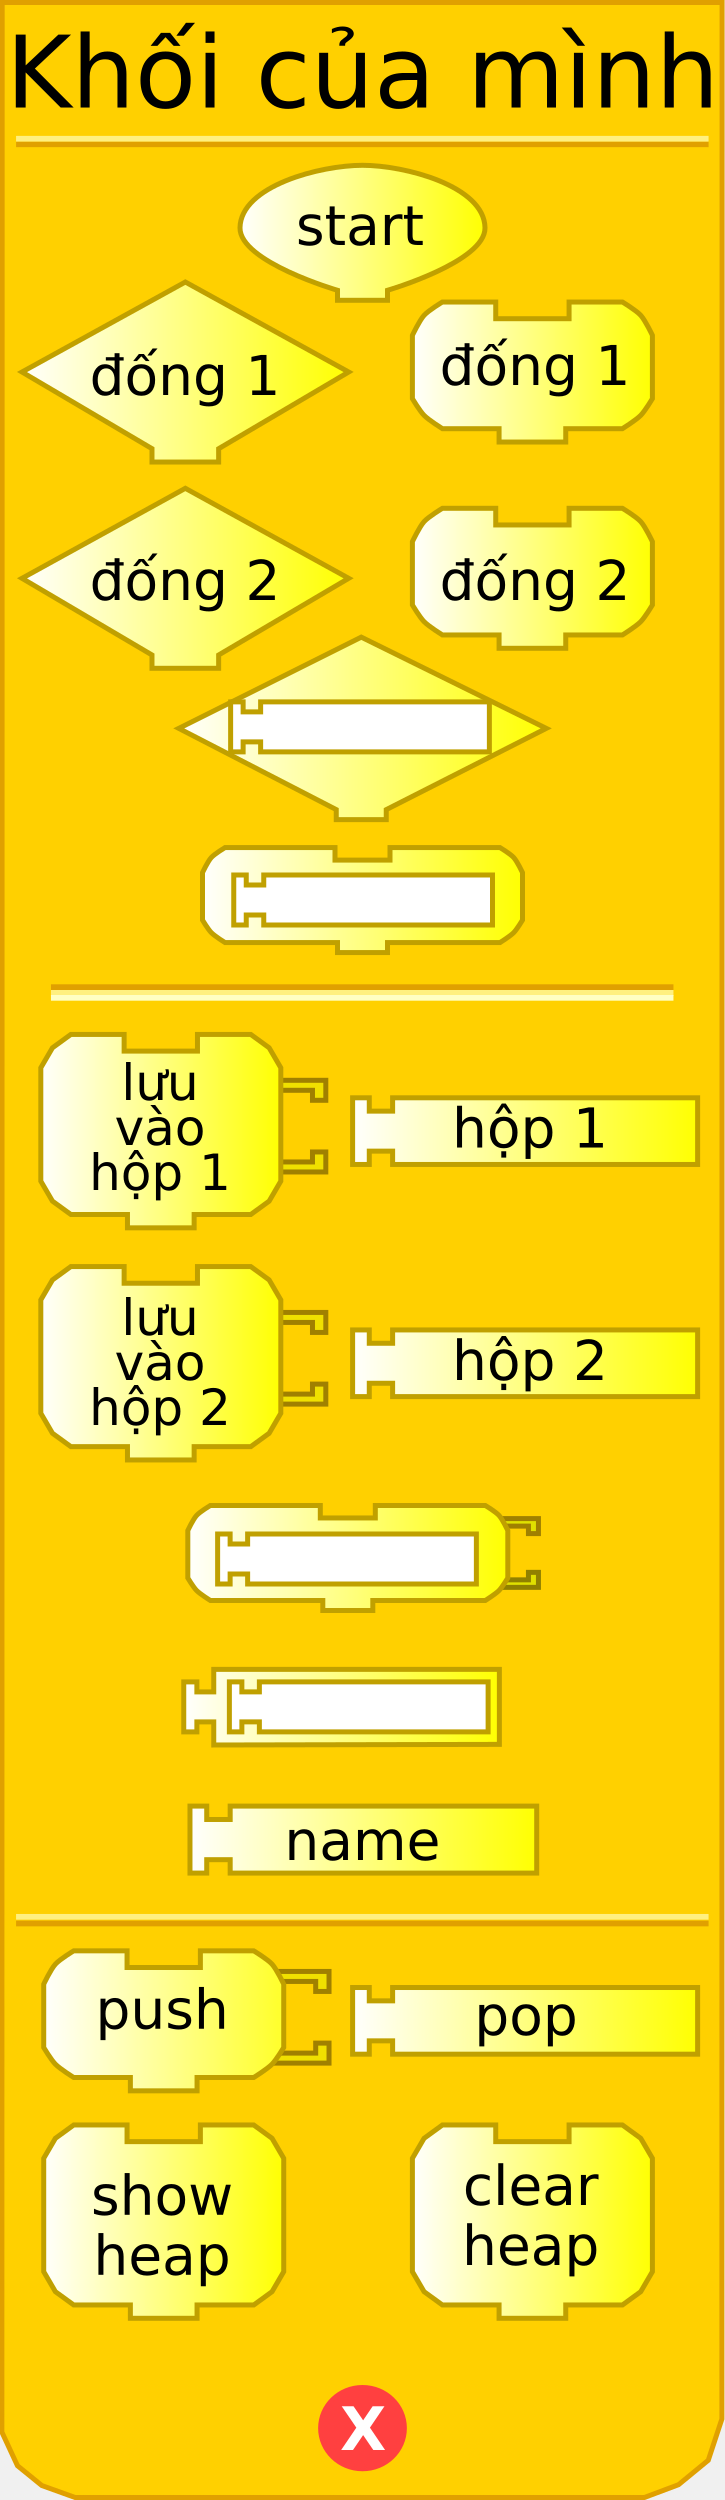
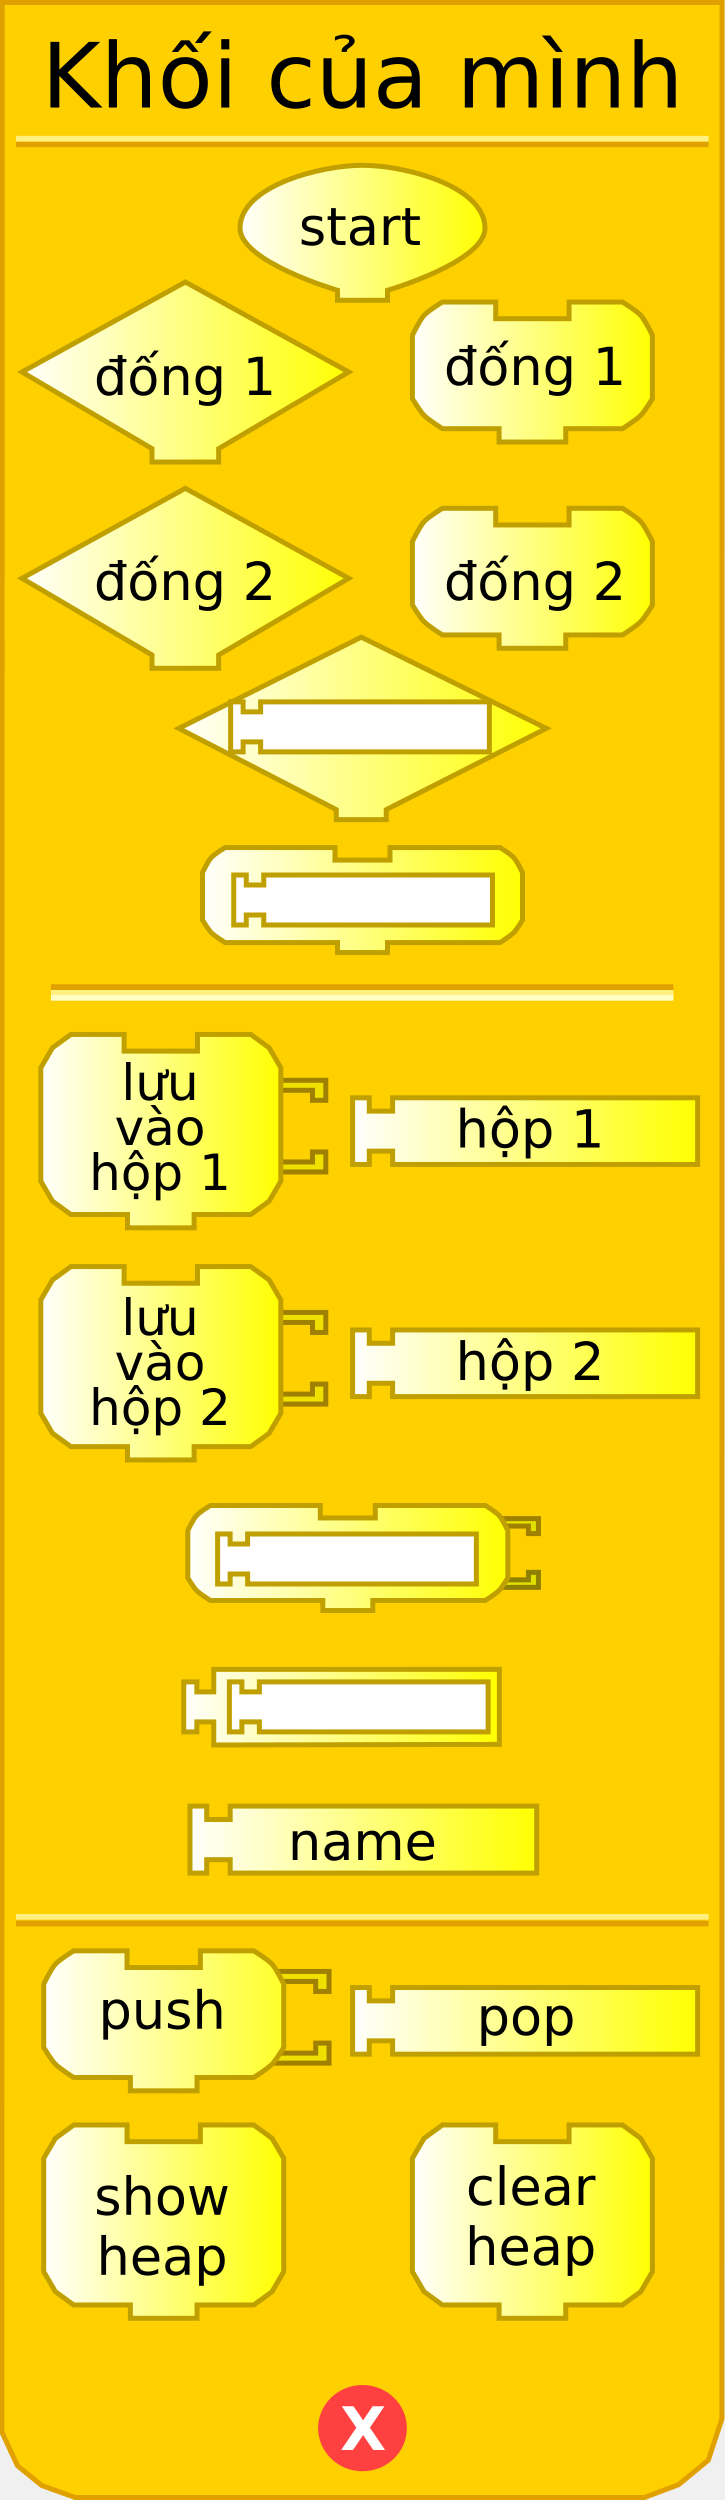
<svg xmlns="http://www.w3.org/2000/svg" xmlns:xlink="http://www.w3.org/1999/xlink" version="1.0" width="145" height="500" id="svg2">
  <defs id="defs92">
    <linearGradient id="linearGradient3239">
      <stop id="stop3241" style="stop-color:#ffffff;stop-opacity:1" offset="0" />
      <stop id="stop3243" style="stop-color:#ffff00;stop-opacity:1" offset="1" />
    </linearGradient>
    <linearGradient x1="47.5" y1="46.559" x2="97.5" y2="46.559" id="linearGradient3245" xlink:href="#linearGradient3239" gradientUnits="userSpaceOnUse" />
    <linearGradient x1="3.895" y1="74.403" x2="70.231" y2="74.403" id="linearGradient3253" xlink:href="#linearGradient3239" gradientUnits="userSpaceOnUse" />
    <linearGradient x1="81.979" y1="74.403" x2="130.982" y2="74.403" id="linearGradient3261" xlink:href="#linearGradient3239" gradientUnits="userSpaceOnUse" />
    <linearGradient x1="3.895" y1="115.663" x2="70.231" y2="115.663" id="linearGradient3269" xlink:href="#linearGradient3239" gradientUnits="userSpaceOnUse" />
    <linearGradient x1="81.979" y1="115.663" x2="130.982" y2="115.663" id="linearGradient3277" xlink:href="#linearGradient3239" gradientUnits="userSpaceOnUse" />
    <linearGradient x1="35.25" y1="145.676" x2="109.75" y2="145.676" id="linearGradient3285" xlink:href="#linearGradient3239" gradientUnits="userSpaceOnUse" />
    <linearGradient x1="40" y1="180.016" x2="105" y2="180.016" id="linearGradient3293" xlink:href="#linearGradient3239" gradientUnits="userSpaceOnUse" />
    <linearGradient x1="7.66" y1="226.226" x2="56.662" y2="226.226" id="linearGradient3301" xlink:href="#linearGradient3239" gradientUnits="userSpaceOnUse" />
    <linearGradient x1="70.023" y1="226.226" x2="140.026" y2="226.226" id="linearGradient3309" xlink:href="#linearGradient3239" gradientUnits="userSpaceOnUse" />
    <linearGradient x1="7.66" y1="272.654" x2="56.662" y2="272.654" id="linearGradient3317" xlink:href="#linearGradient3239" gradientUnits="userSpaceOnUse" />
    <linearGradient x1="70.023" y1="272.654" x2="140.026" y2="272.654" id="linearGradient3325" xlink:href="#linearGradient3239" gradientUnits="userSpaceOnUse" />
    <linearGradient x1="37.062" y1="311.595" x2="102.062" y2="311.595" id="linearGradient3333" xlink:href="#linearGradient3239" gradientUnits="userSpaceOnUse" />
    <linearGradient x1="36.249" y1="341.438" x2="100.374" y2="341.438" id="linearGradient3341" xlink:href="#linearGradient3239" gradientUnits="userSpaceOnUse" />
    <linearGradient x1="37.495" y1="367.917" x2="107.84" y2="367.917" id="linearGradient3349" xlink:href="#linearGradient3239" gradientUnits="userSpaceOnUse" />
    <linearGradient x1="9.813" y1="399.423" x2="67.876" y2="399.423" id="linearGradient3357" xlink:href="#linearGradient3239" gradientUnits="userSpaceOnUse" />
    <linearGradient x1="9.813" y1="399.423" x2="67.876" y2="399.423" id="linearGradient3359" xlink:href="#linearGradient3239" gradientUnits="userSpaceOnUse" />
    <linearGradient x1="9.813" y1="399.423" x2="67.876" y2="399.423" id="linearGradient3361" xlink:href="#linearGradient3239" gradientUnits="userSpaceOnUse" />
    <linearGradient x1="9.813" y1="399.423" x2="67.876" y2="399.423" id="linearGradient3363" xlink:href="#linearGradient3239" gradientUnits="userSpaceOnUse" />
    <linearGradient x1="9.813" y1="399.423" x2="67.876" y2="399.423" id="linearGradient3365" xlink:href="#linearGradient3239" gradientUnits="userSpaceOnUse" />
    <linearGradient x1="9.813" y1="399.423" x2="67.876" y2="399.423" id="linearGradient3367" xlink:href="#linearGradient3239" gradientUnits="userSpaceOnUse" />
    <linearGradient x1="9.813" y1="399.423" x2="67.876" y2="399.423" id="linearGradient3371" xlink:href="#linearGradient3239" gradientUnits="userSpaceOnUse" gradientTransform="translate(-1.571244,4.74717)" />
    <linearGradient x1="9.813" y1="399.423" x2="67.876" y2="399.423" id="linearGradient3374" xlink:href="#linearGradient3239" gradientUnits="userSpaceOnUse" gradientTransform="translate(-1.571244,4.74717)" />
    <linearGradient x1="64.812" y1="396.17" x2="134.815" y2="396.17" id="linearGradient3385" xlink:href="#linearGradient3239" gradientUnits="userSpaceOnUse" />
    <linearGradient x1="64.812" y1="396.17" x2="134.815" y2="396.17" id="linearGradient3387" xlink:href="#linearGradient3239" gradientUnits="userSpaceOnUse" />
    <linearGradient x1="64.812" y1="396.17" x2="134.815" y2="396.17" id="linearGradient3389" xlink:href="#linearGradient3239" gradientUnits="userSpaceOnUse" />
    <linearGradient x1="64.812" y1="396.17" x2="134.815" y2="396.17" id="linearGradient3393" xlink:href="#linearGradient3239" gradientUnits="userSpaceOnUse" gradientTransform="translate(5.210508,8)" />
    <linearGradient x1="64.812" y1="396.17" x2="134.815" y2="396.17" id="linearGradient3396" xlink:href="#linearGradient3239" gradientUnits="userSpaceOnUse" gradientTransform="translate(5.210508,8)" />
    <linearGradient x1="8.242" y1="444.332" x2="57.245" y2="444.332" id="linearGradient3404" xlink:href="#linearGradient3239" gradientUnits="userSpaceOnUse" />
    <linearGradient x1="81.979" y1="444.332" x2="130.982" y2="444.332" id="linearGradient3412" xlink:href="#linearGradient3239" gradientUnits="userSpaceOnUse" />
  </defs>
  <path d="M 0.434,0.5 L 0.372,486.41 L 3.496,493.143 L 8.37,497.107 L 15.031,499.503 L 128.856,499.503 L 135.705,496.939 L 141.654,492.047 L 144.378,483.792 L 144.416,0.5 L 0.434,0.5 z" id="path23" style="fill:#ffd000;fill-opacity:1;stroke:#e0a000;stroke-width:1px;stroke-opacity:1" />
  <rect width="123.5" height="0.14" x="10.691" y="197.359" id="rect25" style="opacity:1;fill:#ffd000;fill-opacity:1;stroke:#e0a000;stroke-width:1;stroke-opacity:1" />
  <rect width="123.5" height="0.14" x="10.691" y="198.499" id="rect27" style="opacity:1;fill:#ffd000;fill-opacity:1;stroke:#fff080;stroke-width:1;stroke-opacity:1" />
  <rect width="123.5" height="0.14" x="10.691" y="199.498" id="rect29" style="opacity:1;fill:#ffd000;fill-opacity:1;stroke:#ffffc4;stroke-width:1;stroke-opacity:1" />
  <rect width="137.5" height="0.14" x="3.715" y="-28.932" transform="scale(1,-1)" id="rect31" style="opacity:1;fill:#ffd000;fill-opacity:1;stroke:#e0a000;stroke-width:1;stroke-opacity:1" />
  <rect width="137.5" height="0.14" x="3.715" y="-27.816" transform="scale(1,-1)" id="rect33" style="opacity:1;fill:#ffd000;fill-opacity:1;stroke:#fff080;stroke-width:1;stroke-opacity:1" />
  <rect width="137.5" height="0.14" x="3.715" y="-384.771" transform="scale(1,-1)" id="rect35" style="opacity:1;fill:#ffd000;fill-opacity:1;stroke:#e0a000;stroke-width:1;stroke-opacity:1" />
  <rect width="137.5" height="0.14" x="3.715" y="-383.432" transform="scale(1,-1)" id="rect37" style="opacity:1;fill:#ffd000;fill-opacity:1;stroke:#fff080;stroke-width:1;stroke-opacity:1" />
  <path d="M 79.5,438.375 C 79.5,442.862 75.75,446.5 71.125,446.5 C 66.5,446.5 62.75,442.862 62.75,438.375 C 62.75,433.888 66.5,430.25 71.125,430.25 C 75.75,430.25 79.5,433.888 79.5,438.375 L 79.5,438.375 z" transform="translate(1.375,47.25098)" id="path39" style="fill:#ff4040;fill-opacity:1;stroke:#ff4040;stroke-width:1;stroke-opacity:1" />
  <text id="text41" style="font-size:12px;font-variant:normal;font-weight:bold;text-align:start;text-anchor:start;fill:#ffffff;fill-opacity:1;stroke:none;stroke-width:1px;stroke-opacity:1;font-family:Bitstream Vera Sans">
    <tspan x="68" y="490" id="tspan43" style="font-size:12px">X</tspan>
  </text>
  <text id="text45" style="font-size:12px;text-align:center;text-anchor:middle;font-family:Bitstream Vera Sans">
-     <tspan x="72.5" y="21.5" id="tspan47" style="font-size:20px">Khối của mình</tspan>
+     <tspan x="72.5" y="21.5" id="tspan47" style="font-size:18px">Khối của mình</tspan>
  </text>
  <path d="M 69.731,74.403 L 69.731,74.403 L 43.73,89.737 L 43.73,89.737 L 43.73,92.403 L 30.396,92.403 L 30.396,89.737 C 30.396,89.737 4.395,74.403 4.395,74.403 C 4.395,74.403 37.063,56.402 37.063,56.402 C 37.063,56.402 69.731,74.403 69.731,74.403 z" id="path49" style="fill:url(#linearGradient3253);fill-opacity:1;stroke:#c0a000;stroke-width:1;stroke-opacity:1" />
  <text y="18" id="text51" style="font-size:12px;text-align:center;text-anchor:middle;font-family:Bitstream Vera Sans">
-     <tspan x="37" y="79" id="tspan53" style="font-size:11px">đống 1</tspan>
+     <tspan x="37" y="79" id="tspan53" style="font-size:10.5px">đống 1</tspan>
  </text>
  <path d="M 113.814,60.402 C 124.481,60.402 124.481,60.402 124.481,60.402 C 124.481,60.402 127.236,62.06 128.148,63.069 C 129.08,64.099 130.482,67.069 130.482,67.069 L 130.482,79.736 C 130.482,79.736 129.004,82.199 128.148,83.07 C 127.195,84.04 124.481,85.736 124.481,85.736 L 113.148,85.736 L 113.148,85.736 L 113.148,88.403 L 99.814,88.403 L 99.814,85.736 L 88.48,85.736 C 88.48,85.736 85.766,84.04 84.813,83.07 C 83.957,82.199 82.479,79.736 82.479,79.736 L 82.479,67.069 C 82.479,67.069 83.881,64.099 84.813,63.069 C 85.725,62.06 88.48,60.402 88.48,60.402 L 99.147,60.402 L 99.147,63.735 L 113.814,63.735 L 113.814,60.402 z" id="path55" style="fill:url(#linearGradient3261);fill-opacity:1;stroke:#c0a000;stroke-width:1;stroke-opacity:1" />
  <text y="18" id="text57" style="font-size:12px;text-align:center;text-anchor:middle;font-family:Bitstream Vera Sans">
-     <tspan x="107" y="77" id="tspan59" style="font-size:11px">đống 1</tspan>
+     <tspan x="107" y="77" id="tspan59" style="font-size:10.5px">đống 1</tspan>
  </text>
  <path d="M 69.731,115.663 L 69.731,115.663 L 43.73,130.997 L 43.73,130.997 L 43.73,133.664 L 30.396,133.664 L 30.396,130.997 C 30.396,130.997 4.395,115.663 4.395,115.663 C 4.395,115.663 37.063,97.662 37.063,97.662 C 37.063,97.662 69.731,115.663 69.731,115.663 z" id="path61" style="fill:url(#linearGradient3269);fill-opacity:1;stroke:#c0a000;stroke-width:1;stroke-opacity:1" />
  <text y="16" id="text63" style="font-size:12px;text-align:center;text-anchor:middle;font-family:Bitstream Vera Sans">
-     <tspan x="37" y="120" id="tspan65" style="font-size:11px">đống 2</tspan>
+     <tspan x="37" y="120" id="tspan65" style="font-size:10.5px">đống 2</tspan>
  </text>
  <path d="M 113.814,101.663 C 124.481,101.663 124.481,101.663 124.481,101.663 C 124.481,101.663 127.236,103.32 128.148,104.329 C 129.08,105.36 130.482,108.33 130.482,108.33 L 130.482,120.997 C 130.482,120.997 129.004,123.46 128.148,124.33 C 127.195,125.301 124.481,126.997 124.481,126.997 L 113.148,126.997 L 113.148,126.997 L 113.148,129.664 L 99.814,129.664 L 99.814,126.997 L 88.48,126.997 C 88.48,126.997 85.766,125.301 84.813,124.33 C 83.957,123.46 82.479,120.997 82.479,120.997 L 82.479,108.33 C 82.479,108.33 83.881,105.36 84.813,104.329 C 85.725,103.32 88.48,101.663 88.48,101.663 L 99.147,101.663 L 99.147,104.996 L 113.814,104.996 L 113.814,101.663 z" id="path67" style="fill:url(#linearGradient3277);fill-opacity:1;stroke:#c0a000;stroke-width:1;stroke-opacity:1" />
  <text y="16" id="text69" style="font-size:12px;text-align:center;text-anchor:middle;font-family:Bitstream Vera Sans">
-     <tspan x="107" y="120" id="tspan71" style="font-size:11px">đống 2</tspan>
+     <tspan x="107" y="120" id="tspan71" style="font-size:10.5px">đống 2</tspan>
  </text>
  <path d="M 72.25,127.426 L 35.75,145.676 L 67.25,161.926 L 67.25,163.926 L 77.25,163.926 L 77.25,161.926 L 109.25,145.676 L 72.25,127.426 z" id="path6722" style="fill:url(#linearGradient3285);fill-opacity:1;stroke:#c0a000;stroke-width:1;stroke-miterlimit:4;stroke-dasharray:none;stroke-opacity:1" />
  <path d="M 78,169.516 C 86,169.516 100,169.516 100,169.516 C 100,169.516 102.066,170.759 102.75,171.516 C 103.449,172.289 104.5,174.516 104.5,174.516 L 104.5,184.016 C 104.5,184.016 103.391,185.863 102.75,186.516 C 102.035,187.244 100,188.516 100,188.516 L 77.5,188.516 L 77.5,188.516 L 77.5,190.516 L 67.5,190.516 L 67.5,188.516 L 45,188.516 C 45,188.516 42.965,187.244 42.25,186.516 C 41.609,185.863 40.5,184.016 40.5,184.016 L 40.5,174.516 C 40.5,174.516 41.551,172.289 42.25,171.516 C 42.934,170.759 45,169.516 45,169.516 L 67,169.516 L 67,172.016 L 78,172.016 L 78,169.516 z" id="path10" style="fill:url(#linearGradient3293);fill-opacity:1;stroke:#c0a000;stroke-width:1;stroke-miterlimit:4;stroke-dasharray:none;stroke-opacity:1" />
  <path d="M 54.162,216.059 L 65.162,216.059 L 65.162,220.06 L 62.496,220.06 L 62.496,218.059 L 55.495,218.059" id="path87" style="fill:#f0e000;fill-opacity:1;stroke:#a08000;stroke-width:1;stroke-opacity:1" />
  <path d="M 54.162,234.394 L 65.162,234.394 L 65.162,230.393 L 62.496,230.393 L 62.496,232.393 L 55.495,232.393" id="path89" style="fill:#f0e000;fill-opacity:1;stroke:#a08000;stroke-width:1;stroke-opacity:1" />
  <path d="M 39.494,206.892 C 50.162,206.892 50.162,206.892 50.162,206.892 L 53.829,209.559 L 56.162,213.559 L 56.162,236.227 L 53.829,240.227 L 50.162,242.894 L 38.828,242.894 L 38.828,242.894 L 38.828,245.561 L 25.494,245.561 L 25.494,242.894 L 14.16,242.894 L 10.493,240.227 L 8.16,236.227 L 8.16,213.559 L 10.493,209.559 L 14.16,206.892 L 24.827,206.892 L 24.827,210.226 L 39.494,210.226 L 39.494,206.892 z" id="path91" style="fill:url(#linearGradient3301);fill-opacity:1;stroke:#c0a000;stroke-width:1;stroke-opacity:1" />
  <text y="26" id="text93" style="font-size:12px;text-align:center;text-anchor:middle;font-family:Bitstream Vera Sans">
    <tspan x="32" y="220" id="tspan95" style="font-size:10px">lưu</tspan>
  </text>
  <text y="26" id="text97" style="font-size:12px;text-align:center;text-anchor:middle;font-family:Bitstream Vera Sans">
    <tspan x="32" y="229" id="tspan99" style="font-size:10px">vào</tspan>
  </text>
  <text y="26" id="text97" style="font-size:12px;text-align:center;text-anchor:middle;font-family:Bitstream Vera Sans">
    <tspan x="32" y="238" id="tspan99" style="font-size:10px">hộp 1</tspan>
  </text>
  <path d="M 70.523,219.559 L 73.856,219.559 L 73.856,222.226 L 78.523,222.226 L 78.523,219.559 L 139.526,219.559 L 139.526,232.893 L 78.523,232.893 L 78.523,230.227 L 73.856,230.227 L 73.856,232.893 L 70.523,232.893 L 70.523,219.559 z" id="path101" style="fill:url(#linearGradient3309);fill-opacity:1;stroke:#c0a000;stroke-width:1;stroke-opacity:1" />
  <text y="26" id="text103" style="font-size:12px;text-align:center;text-anchor:middle;font-family:Bitstream Vera Sans">
-     <tspan x="106" y="229.5" id="tspan105" style="font-size:11px">hộp 1</tspan>
+     <tspan x="106" y="229.5" id="tspan105" style="font-size:10.5px">hộp 1</tspan>
  </text>
  <g transform="matrix(0.6667,0,0,0.6667,7.492882,258.4863)" id="g107">
    <path d="M 70,6 L 86.5,6 L 86.5,12 L 82.5,12 L 82.5,9 L 72,9" id="path109" style="fill:#f0e000;fill-opacity:1;stroke:#a08000;stroke-width:1.5;stroke-opacity:1" />
    <path d="M 70,33.5 L 86.5,33.5 L 86.5,27.5 L 82.5,27.5 L 82.5,30.5 L 72,30.5" id="path111" style="fill:#f0e000;fill-opacity:1;stroke:#a08000;stroke-width:1.5;stroke-opacity:1" />
  </g>
  <path d="M 39.494,253.319 C 50.162,253.319 50.162,253.319 50.162,253.319 L 53.829,255.986 L 56.162,259.986 L 56.162,282.654 L 53.829,286.654 L 50.162,289.321 L 38.828,289.321 L 38.828,289.321 L 38.828,291.988 L 25.494,291.988 L 25.494,289.321 L 14.16,289.321 L 10.493,286.654 L 8.16,282.654 L 8.16,259.986 L 10.493,255.986 L 14.16,253.319 L 24.827,253.319 L 24.827,256.653 L 39.494,256.653 L 39.494,253.319 z" id="path113" style="fill:url(#linearGradient3317);fill-opacity:1;stroke:#c0a000;stroke-width:1;stroke-opacity:1" />
  <text y="26" id="text115" style="font-size:12px;text-align:center;text-anchor:middle;font-family:Bitstream Vera Sans">
    <tspan x="32" y="267" id="tspan117" style="font-size:10px">lưu</tspan>
  </text>
  <text y="26" id="text119" style="font-size:12px;text-align:center;text-anchor:middle;font-family:Bitstream Vera Sans">
    <tspan x="32" y="276" id="tspan121" style="font-size:10px">vào</tspan>
  </text>
  <text y="26" id="text119" style="font-size:12px;text-align:center;text-anchor:middle;font-family:Bitstream Vera Sans">
    <tspan x="32" y="285" id="tspan121" style="font-size:10px">hộp 2</tspan>
  </text>
  <path d="M 70.523,265.987 L 73.856,265.987 L 73.856,268.653 L 78.523,268.653 L 78.523,265.987 L 139.526,265.987 L 139.526,279.321 L 78.523,279.321 L 78.523,276.654 L 73.856,276.654 L 73.856,279.321 L 70.523,279.321 L 70.523,265.987 z" id="path123" style="fill:url(#linearGradient3325);fill-opacity:1;stroke:#c0a000;stroke-width:1;stroke-opacity:1" />
  <text y="26" id="text125" style="font-size:12px;text-align:center;text-anchor:middle;font-family:Bitstream Vera Sans">
-     <tspan x="106" y="276" id="tspan127" style="font-size:11px">hộp 2</tspan>
+     <tspan x="106" y="276" id="tspan127" style="font-size:10.5px">hộp 2</tspan>
  </text>
  <path d="M 99.438,303.72 L 107.688,303.72 L 107.688,306.72 L 105.688,306.72 L 105.688,305.22 L 100.438,305.22" id="path2493" style="fill:#e0e000;fill-opacity:1;stroke:#a08000;stroke-width:1;stroke-miterlimit:4;stroke-dasharray:none;stroke-opacity:1" />
  <path d="M 99.438,317.47 L 107.688,317.47 L 107.688,314.47 L 105.688,314.47 L 105.688,315.97 L 100.438,315.97" id="path2495" style="fill:#e0e000;fill-opacity:1;stroke:#908000;stroke-width:1;stroke-miterlimit:4;stroke-dasharray:none;stroke-opacity:1" />
  <path d="M 75.062,301.095 C 83.062,301.095 97.062,301.095 97.062,301.095 C 97.062,301.095 99.128,302.338 99.812,303.095 C 100.511,303.868 101.562,306.095 101.562,306.095 L 101.562,315.595 C 101.562,315.595 100.454,317.442 99.812,318.095 C 99.098,318.823 97.062,320.095 97.062,320.095 L 74.562,320.095 L 74.562,320.095 L 74.562,322.095 L 64.562,322.095 L 64.562,320.095 L 42.062,320.095 C 42.062,320.095 40.027,318.823 39.312,318.095 C 38.671,317.442 37.562,315.595 37.562,315.595 L 37.562,306.095 C 37.562,306.095 38.614,303.868 39.312,303.095 C 39.997,302.338 42.062,301.095 42.062,301.095 L 64.062,301.095 L 64.062,303.595 L 75.062,303.595 L 75.062,301.095 z" id="path3067" style="fill:url(#linearGradient3333);fill-opacity:1;stroke:#c0a000;stroke-width:1;stroke-miterlimit:4;stroke-dasharray:none;stroke-opacity:1" />
  <g transform="matrix(0.6667,0,0,0.6667,8.135112,390.2883)" id="g159" style="fill:#f0e000;fill-opacity:1">
    <path d="M 70,6 L 86.5,6 L 86.5,12 L 82.5,12 L 82.5,9 L 72,9" id="path161" style="fill:#f0e000;fill-opacity:1;stroke:#a08000;stroke-width:1.5;stroke-opacity:1" />
    <path d="M 70,33.5 L 86.5,33.5 L 86.5,27.5 L 82.5,27.5 L 82.5,30.5 L 72,30.5" id="path163" style="fill:#f0e000;fill-opacity:1;stroke:#a08000;stroke-width:1.5;stroke-opacity:1" />
  </g>
  <path d="M 40.077,390.169 C 50.744,390.169 50.744,390.169 50.744,390.169 C 50.744,390.169 53.499,391.827 54.411,392.836 C 55.343,393.867 56.745,396.836 56.745,396.836 L 56.745,409.504 C 56.745,409.504 55.266,411.966 54.411,412.837 C 53.458,413.808 50.744,415.504 50.744,415.504 L 39.41,415.504 L 39.41,415.504 L 39.41,418.171 L 26.076,418.171 L 26.076,415.504 L 14.742,415.504 C 14.742,415.504 12.029,413.808 11.076,412.837 C 10.22,411.966 8.742,409.504 8.742,409.504 L 8.742,396.836 C 8.742,396.836 10.144,393.867 11.076,392.836 C 11.988,391.827 14.742,390.169 14.742,390.169 L 25.41,390.169 L 25.41,393.503 L 40.077,393.503 L 40.077,390.169 z" id="path165" style="fill:url(#linearGradient3374);fill-opacity:1;stroke:#c0a000;stroke-width:1;stroke-opacity:1" />
  <text x="-1.571" y="4.747" id="text167" style="font-size:12px;text-align:center;text-anchor:middle;fill:#000000;fill-opacity:1;font-family:Bitstream Vera Sans">
-     <tspan x="32.429" y="405.747" id="tspan169" style="font-size:11px;fill:#000000;fill-opacity:1">push</tspan>
+     <tspan x="32.429" y="405.747" id="tspan169" style="font-size:10.5px;fill:#000000;fill-opacity:1">push</tspan>
  </text>
  <path d="M 70.523,397.503 L 73.856,397.503 L 73.856,400.17 L 78.523,400.17 L 78.523,397.503 L 139.526,397.503 L 139.526,410.837 L 78.523,410.837 L 78.523,408.17 L 73.856,408.17 L 73.856,410.837 L 70.523,410.837 L 70.523,397.503 z" id="path173" style="fill:url(#linearGradient3396);fill-opacity:1;stroke:#c0a000;stroke-width:1;stroke-opacity:1" />
  <text x="5.211" y="8" id="text175" style="font-size:12px;text-align:center;text-anchor:middle;fill:#000000;fill-opacity:1;font-family:Bitstream Vera Sans">
-     <tspan x="105.211" y="407" id="tspan177" style="font-size:11px;fill:#000000;fill-opacity:1">pop</tspan>
+     <tspan x="105.211" y="407" id="tspan177" style="font-size:10.5px;fill:#000000;fill-opacity:1">pop</tspan>
  </text>
  <path d="M 40.077,424.998 C 50.744,424.998 50.744,424.998 50.744,424.998 L 54.411,427.664 L 56.745,431.665 L 56.745,454.332 L 54.411,458.333 L 50.744,460.999 L 39.41,460.999 L 39.41,460.999 L 39.41,463.666 L 26.076,463.666 L 26.076,460.999 L 14.742,460.999 L 11.076,458.333 L 8.742,454.332 L 8.742,431.665 L 11.076,427.664 L 14.742,424.998 L 25.41,424.998 L 25.41,428.331 L 40.077,428.331 L 40.077,424.998 z" id="path179" style="fill:url(#linearGradient3404);fill-opacity:1;stroke:#c0a000;stroke-width:1;stroke-opacity:1" />
  <g transform="translate(-0.5838651,1.966339)" id="g181">
    <text id="text183" style="font-size:12px;text-align:center;text-anchor:middle;font-family:Bitstream Vera Sans">
-       <tspan x="33" y="441" id="tspan185" style="font-size:11px">show</tspan>
+       <tspan x="33" y="441" id="tspan185" style="font-size:10.5px">show</tspan>
    </text>
    <text id="text187" style="font-size:12px;text-align:center;text-anchor:middle;font-family:Bitstream Vera Sans">
-       <tspan x="33" y="453" id="tspan189" style="font-size:11px">heap</tspan>
+       <tspan x="33" y="453" id="tspan189" style="font-size:10.5px">heap</tspan>
    </text>
  </g>
  <path d="M 113.814,424.998 C 124.481,424.998 124.481,424.998 124.481,424.998 L 128.148,427.664 L 130.482,431.665 L 130.482,454.332 L 128.148,458.333 L 124.481,460.999 L 113.148,460.999 L 113.148,460.999 L 113.148,463.666 L 99.814,463.666 L 99.814,460.999 L 88.48,460.999 L 84.813,458.333 L 82.479,454.332 L 82.479,431.665 L 84.813,427.664 L 88.48,424.998 L 99.147,424.998 L 99.147,428.331 L 113.814,428.331 L 113.814,424.998 z" id="path191" style="fill:url(#linearGradient3412);fill-opacity:1;stroke:#c0a000;stroke-width:1;stroke-opacity:1" />
  <g transform="translate(1.14223,0)" id="g193">
    <text id="text195" style="font-size:12px;text-align:center;text-anchor:middle;font-family:Bitstream Vera Sans">
-       <tspan x="105" y="441" id="tspan197" style="font-size:11px">clear</tspan>
+       <tspan x="105" y="441" id="tspan197" style="font-size:10.5px">clear</tspan>
    </text>
    <text id="text199" style="font-size:12px;text-align:center;text-anchor:middle;font-family:Bitstream Vera Sans">
-       <tspan x="105" y="453" id="tspan201" style="font-size:11px">heap</tspan>
+       <tspan x="105" y="453" id="tspan201" style="font-size:10.5px">heap</tspan>
    </text>
  </g>
  <path d="M 43.525,306.8 L 46.025,306.8 L 46.025,308.8 L 49.525,308.8 L 49.525,306.8 L 95.275,306.8 L 95.275,316.8 L 49.525,316.8 L 49.525,314.8 L 46.025,314.8 L 46.025,316.8 L 43.525,316.8 L 43.525,306.8 z" id="path3478" style="fill:#ffffff;fill-opacity:1;stroke:#c0a000;stroke-width:1;stroke-miterlimit:4;stroke-dasharray:none;stroke-opacity:1" />
  <path d="M 46.75,175 L 49.25,175 L 49.25,177 L 52.75,177 L 52.75,175 L 98.5,175 L 98.5,185 L 52.75,185 L 52.75,183 L 49.25,183 L 49.25,185 L 46.75,185 L 46.75,175 z" id="path3491" style="fill:#ffffff;fill-opacity:1;stroke:#c0a000;stroke-width:1;stroke-miterlimit:4;stroke-dasharray:none;stroke-opacity:1" />
  <path d="M 46.125,140.375 L 48.625,140.375 L 48.625,142.375 L 52.125,142.375 L 52.125,140.375 L 97.875,140.375 L 97.875,150.375 L 52.125,150.375 L 52.125,148.375 L 48.625,148.375 L 48.625,150.375 L 46.125,150.375 L 46.125,140.375 z" id="path3499" style="fill:#ffffff;fill-opacity:1;stroke:#c0a000;stroke-width:1;stroke-miterlimit:4;stroke-dasharray:none;stroke-opacity:1" />
  <path d="M 37.995,361.217 L 41.345,361.217 L 41.345,363.897 L 46.035,363.897 L 46.035,361.217 L 107.34,361.217 L 107.34,374.617 L 46.035,374.617 L 46.035,371.937 L 41.345,371.937 L 41.345,374.617 L 37.995,374.617 L 37.995,361.217 z" id="path2709" style="fill:url(#linearGradient3349);fill-opacity:1;stroke:#c0a000;stroke-width:1;stroke-miterlimit:4;stroke-dasharray:none;stroke-opacity:1" />
  <text x="-0.019" y="8" id="text153" style="font-size:12px;text-align:center;text-anchor:middle;font-family:Bitstream Vera Sans">
-     <tspan x="72.481" y="372" id="tspan155" style="font-size:11px">name</tspan>
+     <tspan x="72.481" y="372" id="tspan155" style="font-size:10.5px">name</tspan>
  </text>
  <path d="M 42.749,333.875 L 42.749,338.375 L 39.374,338.375 L 39.374,336.375 L 36.749,336.375 L 36.749,346.375 L 39.374,346.375 L 39.374,344.375 L 42.749,344.375 L 42.749,349 L 99.874,348.875 L 99.874,333.875 L 42.749,333.875 z" id="path2718" style="fill:url(#linearGradient3341);fill-opacity:1;stroke:#c0a000;stroke-width:1;stroke-miterlimit:4;stroke-dasharray:none;stroke-opacity:1" />
  <path d="M 45.874,336.375 L 48.374,336.375 L 48.374,338.375 L 51.874,338.375 L 51.874,336.375 L 97.624,336.375 L 97.624,346.375 L 51.874,346.375 L 51.874,344.375 L 48.374,344.375 L 48.374,346.375 L 45.874,346.375 L 45.874,336.375 z" id="path2720" style="fill:#ffffff;fill-opacity:1;stroke:#c0a000;stroke-width:1;stroke-miterlimit:4;stroke-dasharray:none;stroke-opacity:1" />
  <path d="M 97,45.559 C 97.099,52.35 77.5,58.059 77.5,58.059 L 77.5,58.059 L 77.5,60.059 L 67.5,60.059 L 67.5,58.059 C 67.5,58.059 47.901,52.35 48,45.559 C 48.123,37.168 64.108,33.059 72.5,33.059 C 80.892,33.059 96.877,37.168 97,45.559 z" id="path2715" style="fill:url(#linearGradient3245);fill-opacity:1;stroke:#c0a000;stroke-width:1;stroke-miterlimit:4;stroke-dasharray:none;stroke-opacity:1" />
  <text id="text87" style="font-size:12px;text-align:center;text-anchor:middle;font-family:Bitstream Vera Sans">
-     <tspan x="72" y="49" id="tspan89" style="font-size:11px">start</tspan>
+     <tspan x="72" y="49" id="tspan89" style="font-size:10.5px">start</tspan>
  </text>
</svg>
